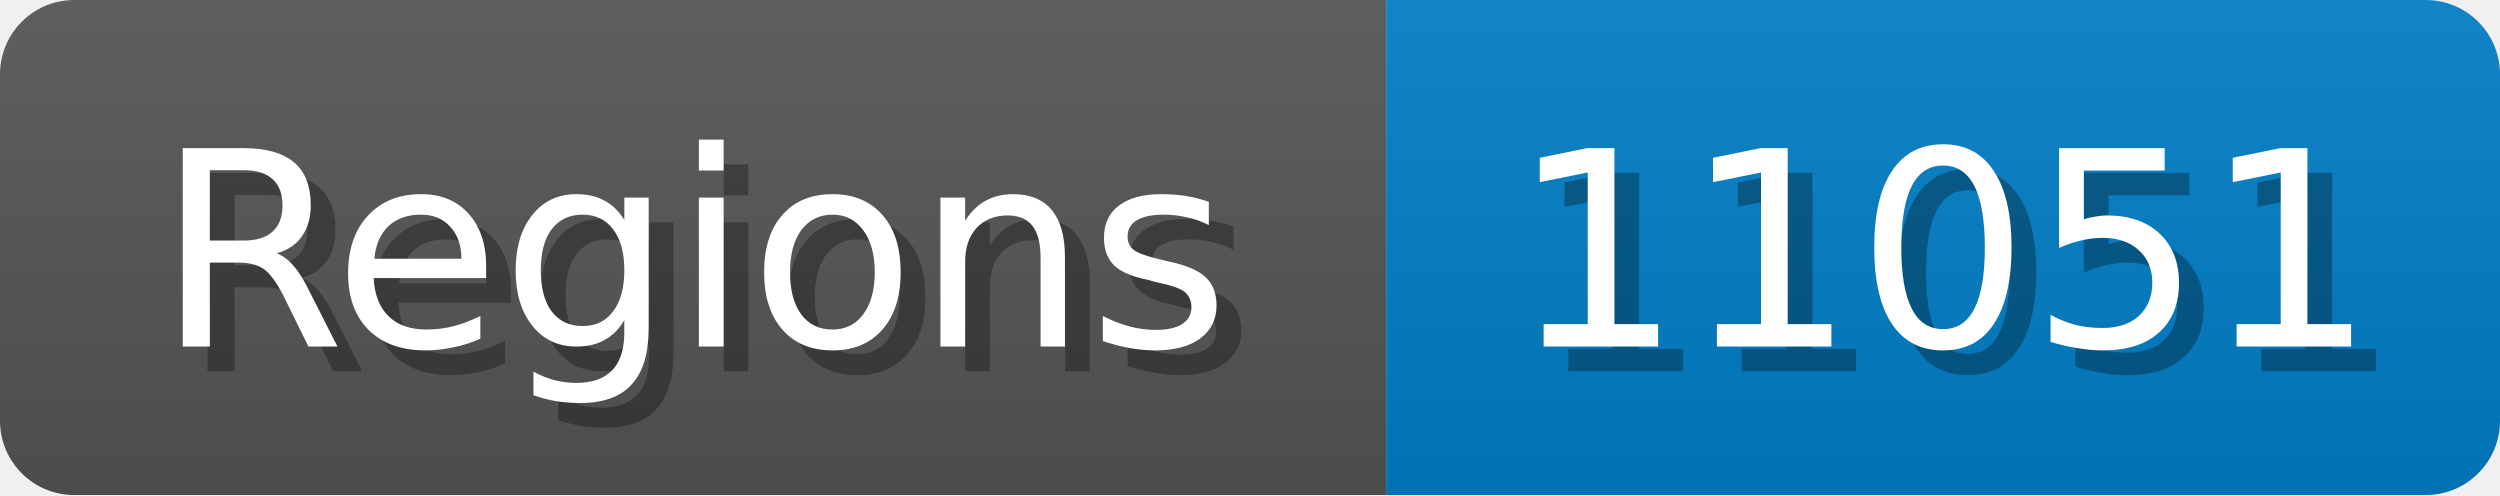
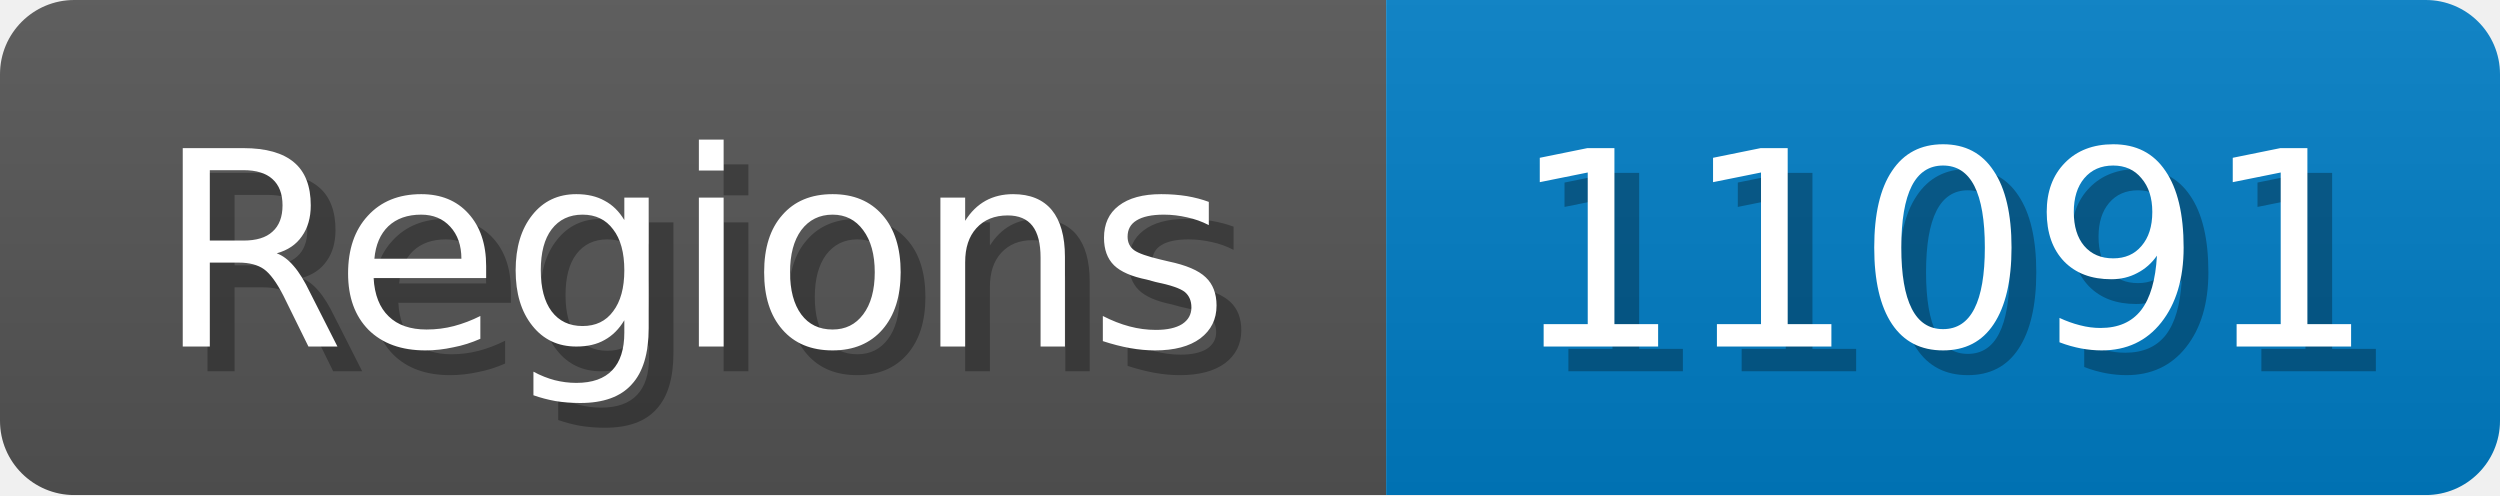
<svg xmlns="http://www.w3.org/2000/svg" width="101" height="20">
  <linearGradient id="b" x2="0" y2="100%">
    <stop offset="0" stop-color="#bbb" stop-opacity=".1" />
    <stop offset="1" stop-opacity=".1" />
  </linearGradient>
  <mask id="anybadge_1">
    <rect width="101" height="20" rx="3" fill="#fff" />
  </mask>
  <g mask="url(#anybadge_1)">
    <path fill="#555" d="M0 0h56v20H0z" />
    <path fill="#007ec6" d="M56 0h45v20H56z" />
    <path fill="url(#b)" d="M0 0h101v20H0z" />
  </g>
  <g fill="#fff" text-anchor="middle" font-family="DejaVu Sans,Verdana,Geneva,sans-serif" font-size="11">
    <text x="29.0" y="15" fill="#010101" fill-opacity=".3">Regions</text>
    <text x="28.0" y="14">Regions</text>
  </g>
  <g fill="#fff" text-anchor="middle" font-family="DejaVu Sans,Verdana,Geneva,sans-serif" font-size="11">
-     <text x="79.5" y="15" fill="#010101" fill-opacity=".3">11051</text>
-     <text x="78.5" y="14">11051</text>
+     <text x="79.5" y="15" fill="#010101" fill-opacity=".3">11091</text>
+     <text x="78.5" y="14">11091</text>
  </g>
</svg>
